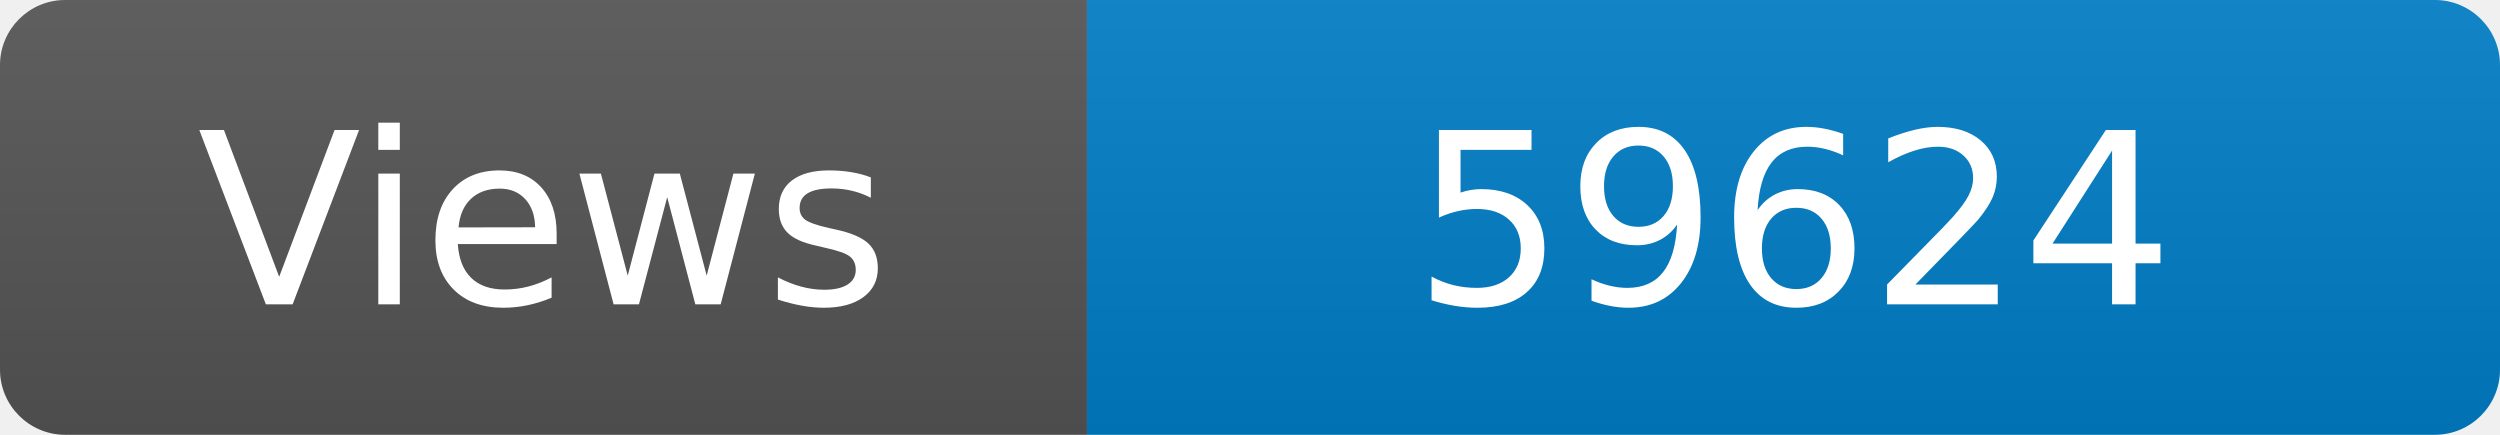
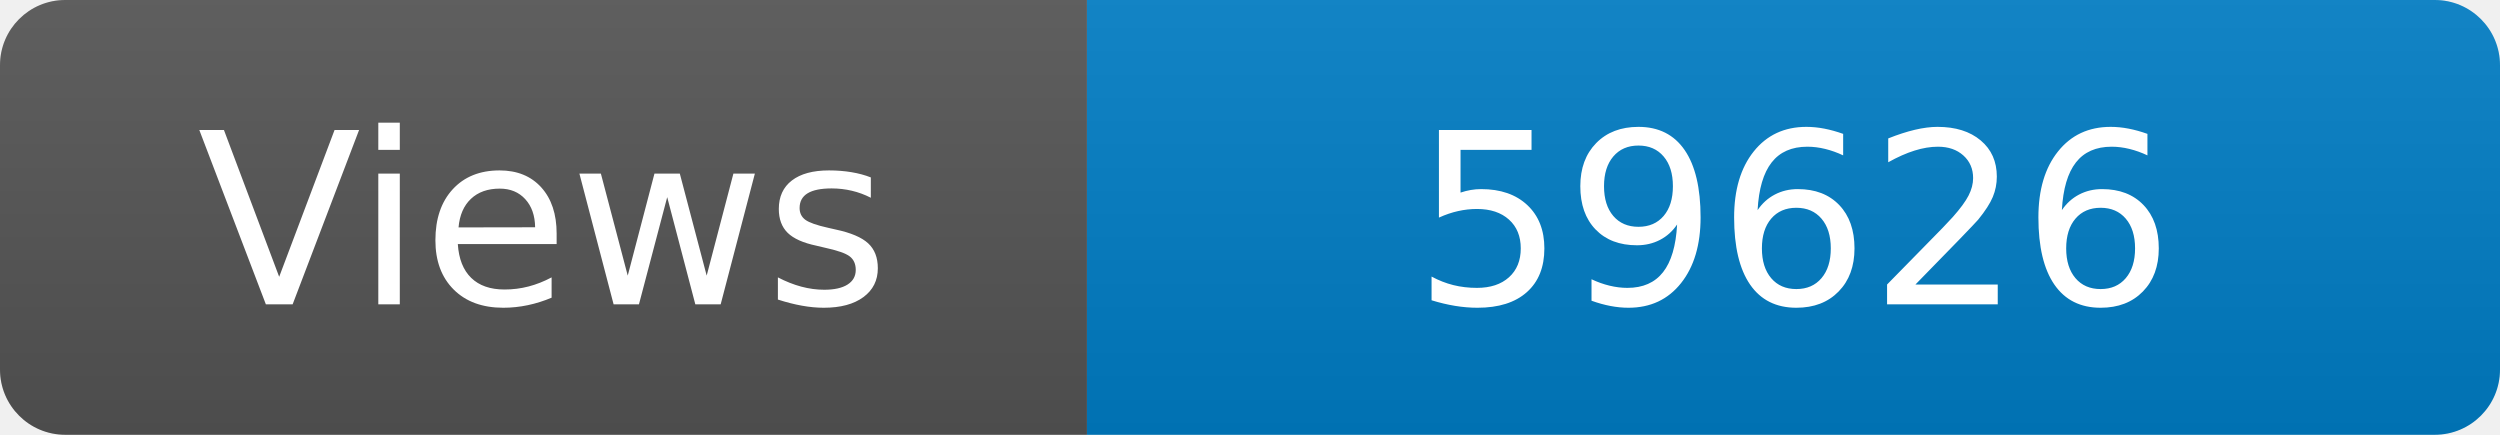
<svg xmlns="http://www.w3.org/2000/svg" width="115" height="20" role="img" aria-label="Maintained?: yes">
  <linearGradient id="s" x2="0" y2="100%">
    <stop offset="0" stop-color="#bbb" stop-opacity=".1" />
    <stop offset="1" stop-opacity=".1" />
  </linearGradient>
  <clipPath id="r">
    <rect width="115" height="20" rx="3" fill="#fff" />
  </clipPath>
  <g clip-path="url(#r)">
    <rect width="50" height="20" fill="#555" />
    <rect x="50" width="160" height="20" fill="#007ec6" />
    <rect width="115" height="20" fill="url(#s)" />
  </g>
  <g fill="#fff" text-anchor="middle" font-family="Verdana,Geneva,DejaVu Sans,sans-serif" font-size="110">
    <text x="250" y="140" transform="scale(.1)" fill="#fff">Views</text>
-     <text x="825" y="140" transform="scale(.1)" fill="#fff">59624</text>
+     <text x="825" y="140" transform="scale(.1)" fill="#fff">59626</text>
  </g>
</svg>
